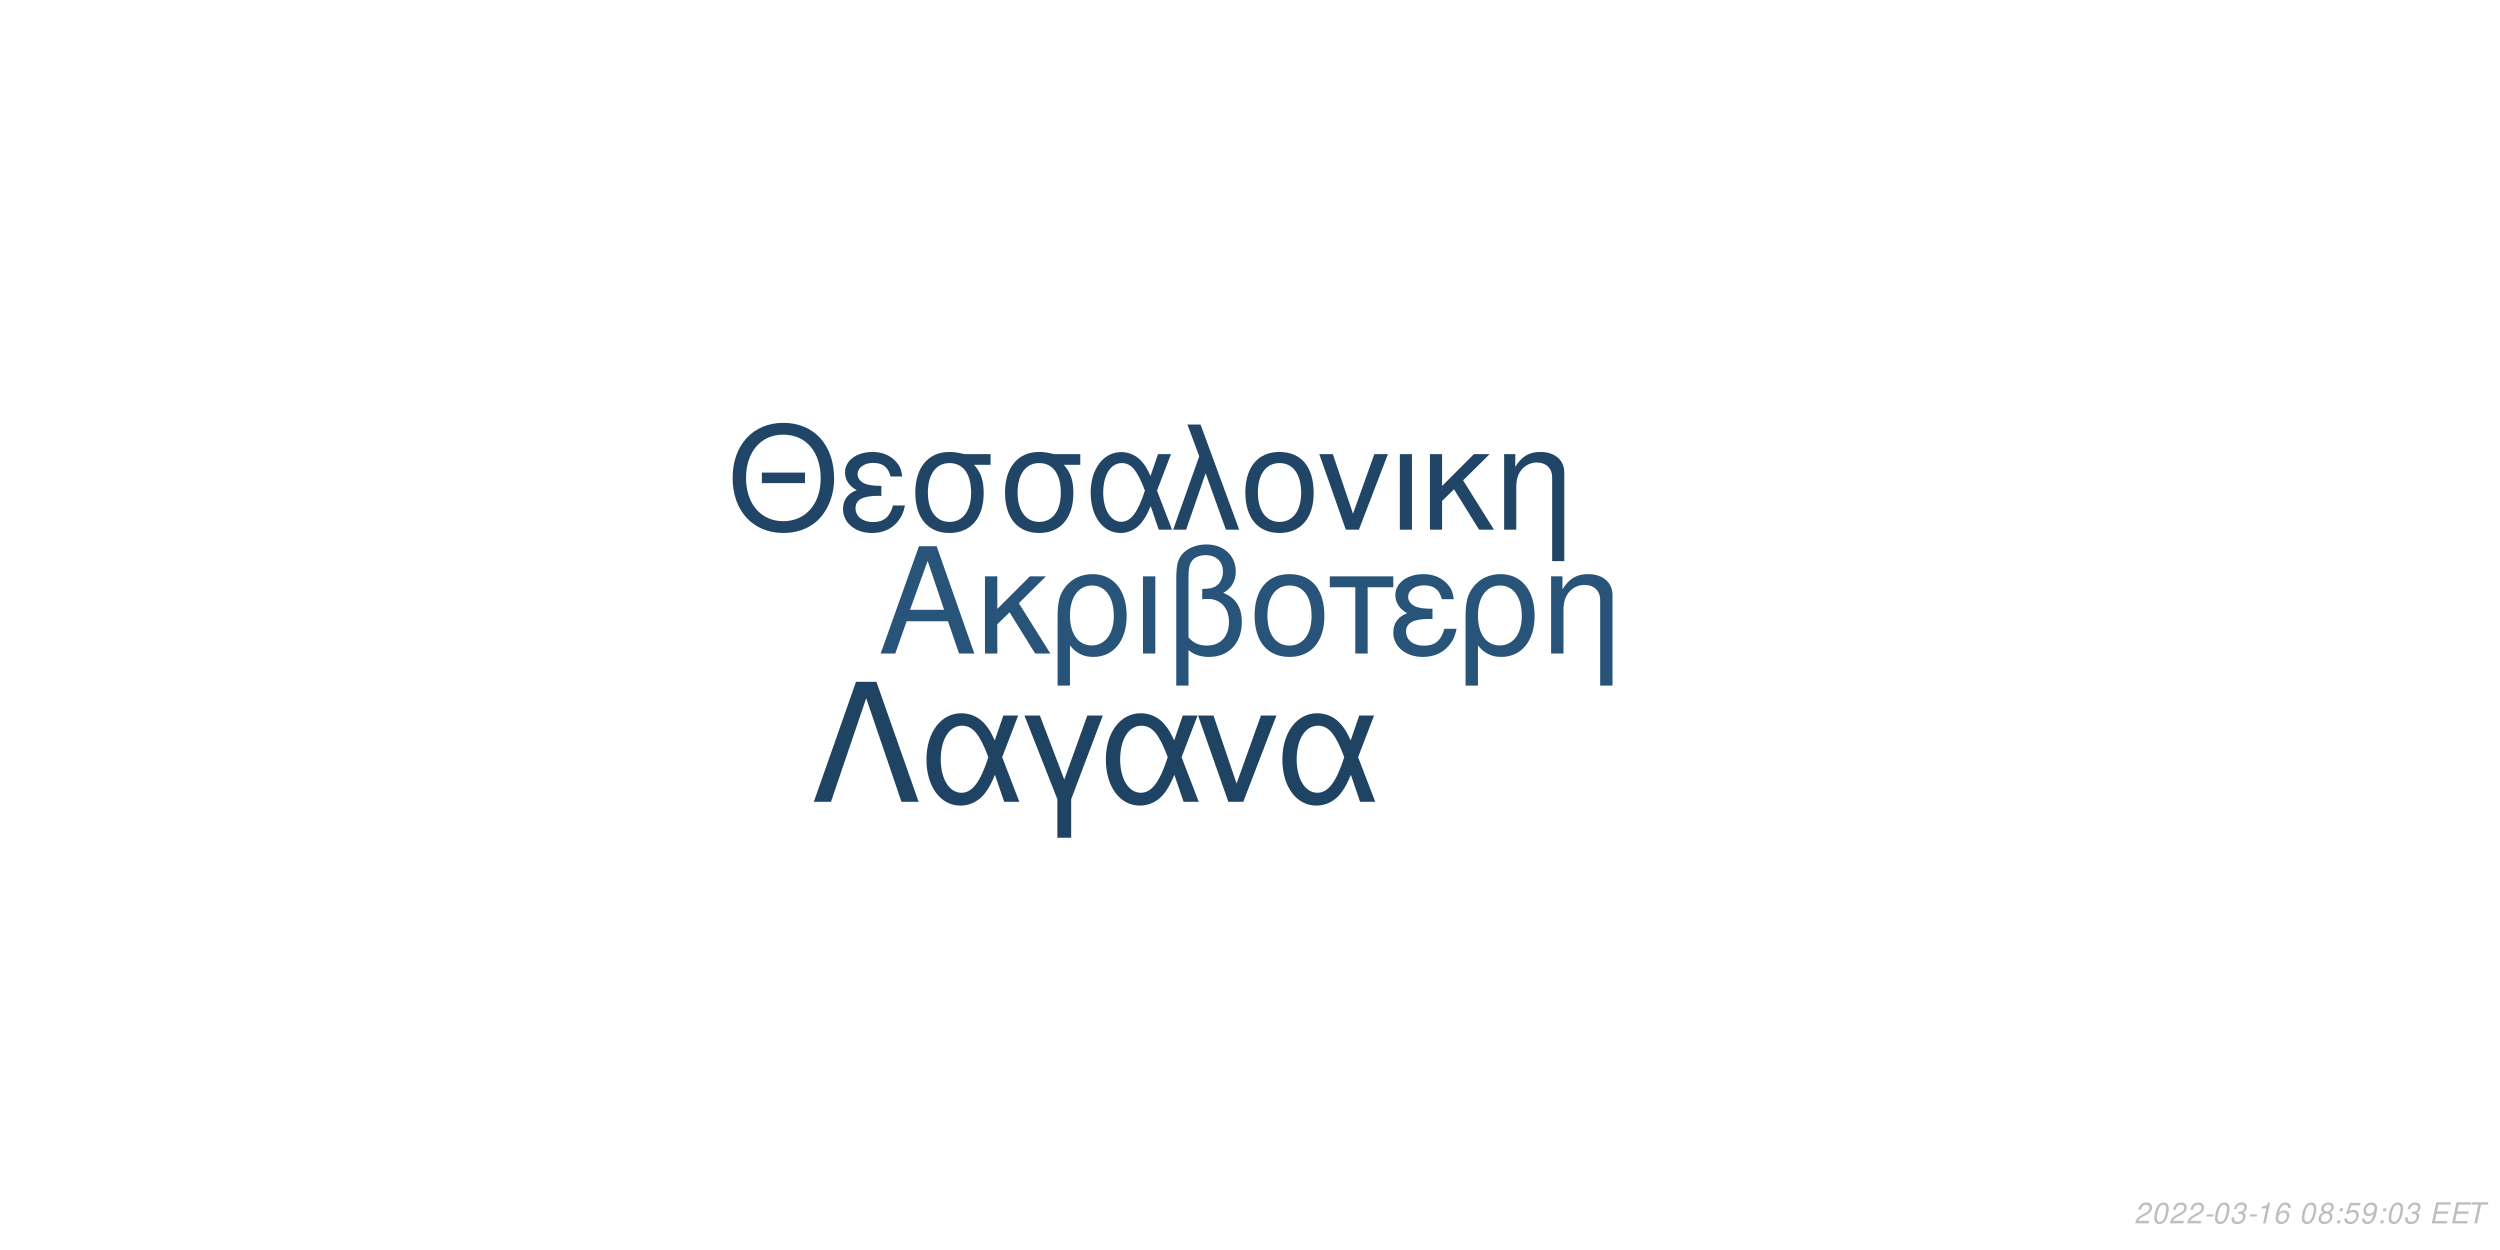
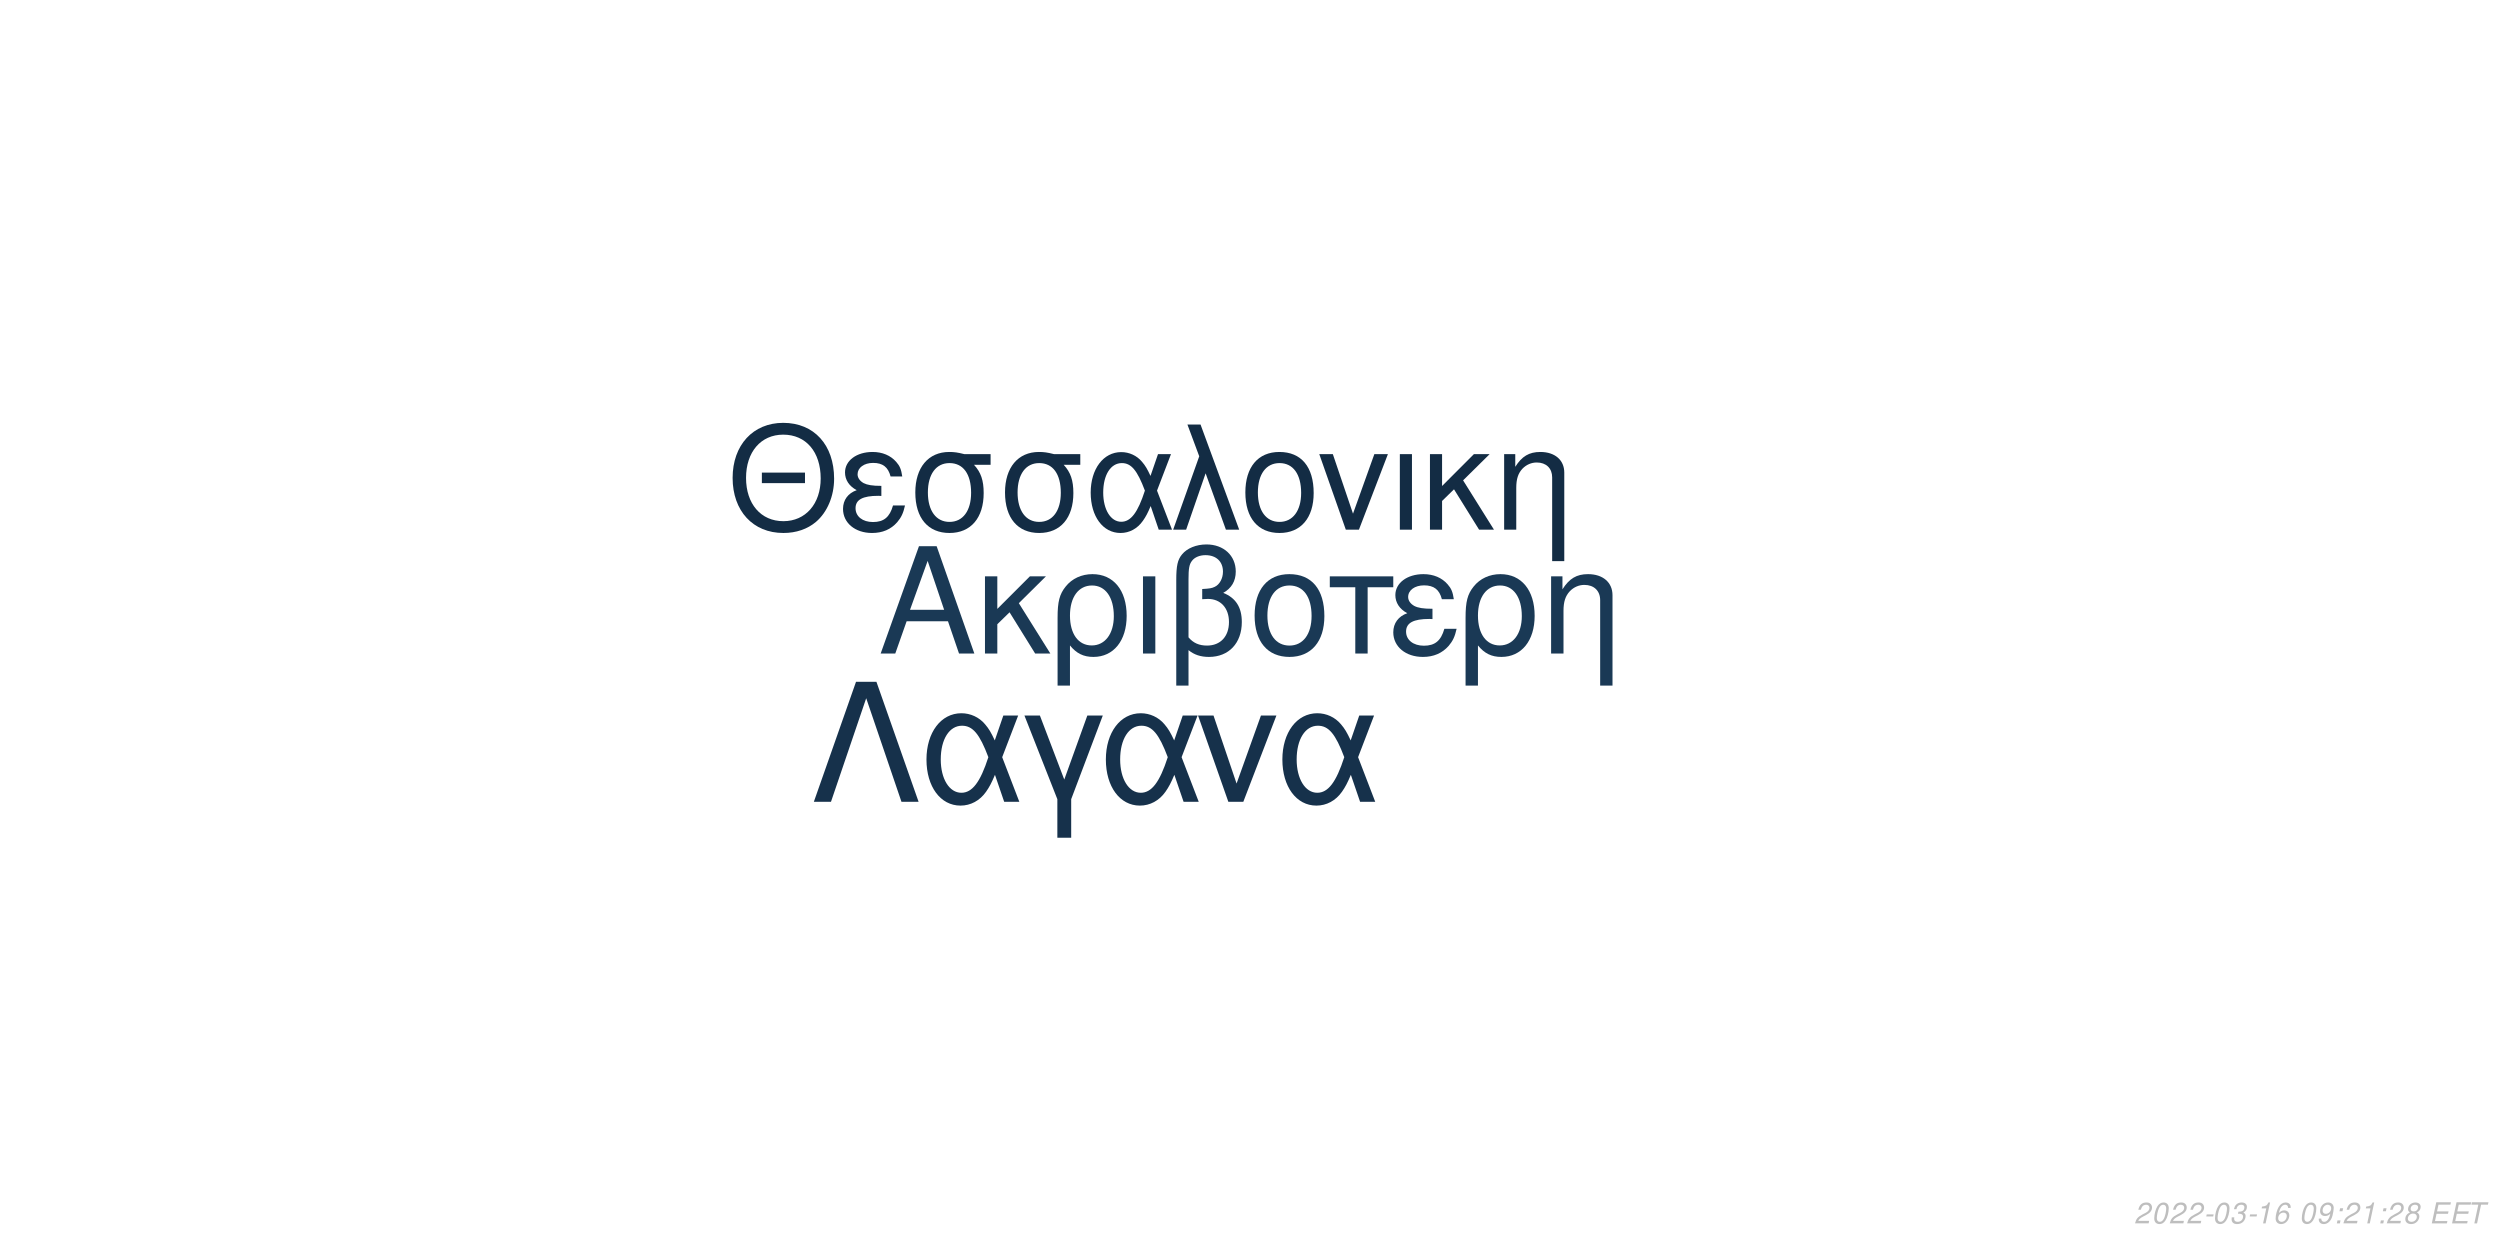
<svg xmlns="http://www.w3.org/2000/svg" xmlns:xlink="http://www.w3.org/1999/xlink" width="864pt" height="432pt" viewBox="0 0 864 432" version="1.1">
  <defs>
    <g>
      <symbol overflow="visible" id="glyph0-0">
        <path style="stroke:none;" d="" />
      </symbol>
      <symbol overflow="visible" id="glyph0-1">
        <path style="stroke:none;" d="M 24.125 -11.141 L 27.938 0 L 33.234 0 L 20.203 -37.094 L 14.094 -37.094 L 0.859 0 L 5.906 0 L 9.828 -11.141 Z M 22.797 -15.109 L 11 -15.109 L 17.094 -32.016 Z M 22.797 -15.109 " />
      </symbol>
      <symbol overflow="visible" id="glyph0-2">
        <path style="stroke:none;" d="M 7.172 -15.422 L 7.172 -26.672 L 2.906 -26.672 L 2.906 0 L 7.172 0 L 7.172 -10.125 L 11.406 -14.25 L 20.25 0 L 25.5 0 L 14.609 -17.406 L 23.969 -26.672 L 18.422 -26.672 Z M 7.172 -15.422 " />
      </symbol>
      <symbol overflow="visible" id="glyph0-3">
        <path style="stroke:none;" d="M 3 11.094 L 7.281 11.094 L 7.281 -2.797 C 9.516 -0.047 11.953 1.172 15.375 1.172 C 22.344 1.172 26.875 -4.422 26.875 -13.031 C 26.875 -21.891 22.297 -27.438 15.062 -27.438 C 11.297 -27.438 7.984 -25.906 5.797 -23.156 C 3.672 -20.516 3 -17.969 3 -12.359 Z M 14.906 -23.516 C 19.547 -23.516 22.438 -19.438 22.438 -12.922 C 22.438 -6.812 19.391 -2.797 14.812 -2.797 C 10.172 -2.797 7.281 -6.766 7.281 -13.125 C 7.281 -19.484 10.234 -23.516 14.906 -23.516 Z M 14.906 -23.516 " />
      </symbol>
      <symbol overflow="visible" id="glyph0-4">
        <path style="stroke:none;" d="M 3.516 0 L 7.781 0 L 7.781 -26.672 L 3.516 -26.672 Z M 3.516 0 " />
      </symbol>
      <symbol overflow="visible" id="glyph0-5">
        <path style="stroke:none;" d="M 4.016 11.094 L 8.25 11.094 L 8.25 -1.172 C 10.172 0.406 12.422 1.172 15.312 1.172 C 22.188 1.172 26.672 -3.609 26.672 -10.891 C 26.672 -15.984 24.578 -19.234 20.25 -20.969 C 23.109 -22.547 24.578 -25.031 24.578 -28.344 C 24.578 -33.844 20.406 -37.703 14.453 -37.703 C 10.938 -37.703 7.734 -36.391 6 -34.25 C 4.484 -32.422 4.016 -30.328 4.016 -25.391 Z M 8.25 -25.656 C 8.25 -29.359 8.5 -30.844 9.469 -32.062 C 10.375 -33.281 12.156 -34 14.094 -34 C 17.812 -34 20.156 -31.812 20.156 -28.297 C 20.156 -25.953 18.984 -23.812 17.297 -23.047 C 16.281 -22.547 15.469 -22.438 12.984 -22.297 L 12.984 -18.781 C 13.734 -18.828 14.344 -18.875 14.969 -18.875 C 19.344 -18.875 22.234 -15.719 22.234 -10.891 C 22.234 -5.906 19.281 -2.75 14.656 -2.75 C 11.953 -2.75 9.922 -3.609 8.25 -5.594 Z M 8.25 -25.656 " />
      </symbol>
      <symbol overflow="visible" id="glyph0-6">
        <path style="stroke:none;" d="M 14.094 -27.438 C 6.562 -27.438 2.094 -22.094 2.094 -13.125 C 2.094 -4.125 6.562 1.172 14.141 1.172 C 21.672 1.172 26.203 -4.172 26.203 -12.922 C 26.203 -22.188 21.828 -27.438 14.094 -27.438 Z M 14.141 -23.516 C 18.938 -23.516 21.781 -19.594 21.781 -12.984 C 21.781 -6.672 18.828 -2.75 14.141 -2.75 C 9.422 -2.75 6.516 -6.672 6.516 -13.125 C 6.516 -19.594 9.422 -23.516 14.141 -23.516 Z M 14.141 -23.516 " />
      </symbol>
      <symbol overflow="visible" id="glyph0-7">
        <path style="stroke:none;" d="M 7.891 0 L 12.156 0 L 12.156 -22.906 L 21.016 -22.906 L 21.016 -26.672 L -0.922 -26.672 L -0.922 -22.906 L 7.891 -22.906 Z M 7.891 0 " />
      </symbol>
      <symbol overflow="visible" id="glyph0-8">
        <path style="stroke:none;" d="M 14.562 -15.469 C 11.344 -15.469 9.562 -15.781 8.297 -16.438 C 6.922 -17.203 6.156 -18.328 6.156 -19.547 C 6.156 -21.891 8.453 -23.562 11.656 -23.562 C 15.062 -23.562 16.953 -22.094 17.812 -18.781 L 21.938 -18.781 C 21.578 -21.266 21.062 -22.5 19.797 -23.922 C 17.812 -26.203 14.906 -27.438 11.453 -27.438 C 5.797 -27.438 1.734 -24.375 1.734 -20.203 C 1.734 -17.609 3.156 -15.375 5.859 -13.938 C 2.797 -12.875 1.016 -10.484 1.016 -7.328 C 1.016 -2.391 5.297 1.172 11.25 1.172 C 14.969 1.172 17.906 -0.109 20.156 -2.641 C 21.578 -4.328 22.297 -5.797 22.906 -8.547 L 18.672 -8.547 C 17.5 -4.422 15.422 -2.703 11.609 -2.703 C 7.938 -2.703 5.438 -4.688 5.438 -7.578 C 5.438 -10.578 7.938 -11.953 13.484 -11.953 C 13.641 -11.953 14.094 -11.953 14.562 -11.906 Z M 14.562 -15.469 " />
      </symbol>
      <symbol overflow="visible" id="glyph0-9">
        <path style="stroke:none;" d="M 3.562 -26.672 L 3.562 0 L 7.844 0 L 7.844 -14.703 C 7.844 -17.906 8.5 -19.891 10.031 -21.531 C 11.406 -22.953 13.188 -23.719 15.062 -23.719 C 18.375 -23.719 20.516 -21.672 20.516 -18.469 L 20.516 11.094 L 24.781 11.094 L 24.781 -20.156 C 24.781 -24.578 21.469 -27.438 16.328 -27.438 C 12.359 -27.438 9.828 -25.906 7.484 -22.188 L 7.484 -26.672 Z M 3.562 -26.672 " />
      </symbol>
      <symbol overflow="visible" id="glyph1-0">
        <path style="stroke:none;" d="" />
      </symbol>
      <symbol overflow="visible" id="glyph1-1">
        <path style="stroke:none;" d="M 26.859 -19.734 L 11.953 -19.734 L 11.953 -16.094 L 26.859 -16.094 Z M 19.328 -36.922 C 8.922 -36.922 1.844 -29.25 1.844 -17.891 C 1.844 -6.484 8.875 1.141 19.391 1.141 C 23.812 1.141 27.703 -0.203 30.641 -2.688 C 34.578 -6.031 36.922 -11.656 36.922 -17.594 C 36.922 -29.297 30 -36.922 19.328 -36.922 Z M 19.328 -32.844 C 27.203 -32.844 32.281 -26.906 32.281 -17.688 C 32.281 -8.922 27.062 -2.938 19.391 -2.938 C 11.609 -2.938 6.484 -8.922 6.484 -17.891 C 6.484 -26.859 11.609 -32.844 19.328 -32.844 Z M 19.328 -32.844 " />
      </symbol>
      <symbol overflow="visible" id="glyph1-2">
        <path style="stroke:none;" d="M 14.25 -15.141 C 11.109 -15.141 9.375 -15.453 8.125 -16.094 C 6.781 -16.844 6.031 -17.938 6.031 -19.141 C 6.031 -21.422 8.266 -23.078 11.406 -23.078 C 14.75 -23.078 16.594 -21.625 17.438 -18.391 L 21.469 -18.391 C 21.125 -20.828 20.625 -22.031 19.391 -23.422 C 17.438 -25.656 14.594 -26.859 11.219 -26.859 C 5.688 -26.859 1.688 -23.875 1.688 -19.781 C 1.688 -17.234 3.094 -15.047 5.734 -13.656 C 2.734 -12.609 1 -10.266 1 -7.172 C 1 -2.344 5.188 1.141 11.016 1.141 C 14.656 1.141 17.547 -0.094 19.734 -2.594 C 21.125 -4.234 21.828 -5.688 22.422 -8.375 L 18.281 -8.375 C 17.141 -4.328 15.094 -2.641 11.359 -2.641 C 7.766 -2.641 5.328 -4.578 5.328 -7.422 C 5.328 -10.359 7.766 -11.703 13.203 -11.703 C 13.359 -11.703 13.797 -11.703 14.25 -11.656 Z M 14.25 -15.141 " />
      </symbol>
      <symbol overflow="visible" id="glyph1-3">
        <path style="stroke:none;" d="M 29 -26.109 L 19.938 -26.109 C 17.594 -26.703 16.438 -26.859 14.703 -26.859 C 7.469 -26.859 2.984 -21.469 2.984 -12.859 C 2.984 -4.031 7.375 1.141 14.797 1.141 C 22.172 1.141 26.609 -4.078 26.609 -12.656 C 26.609 -17.047 25.656 -19.828 23.266 -22.422 L 29 -22.422 Z M 14.797 -23.016 C 19.531 -23.016 22.266 -19.234 22.266 -12.75 C 22.266 -6.531 19.438 -2.688 14.797 -2.688 C 10.172 -2.688 7.328 -6.531 7.328 -12.859 C 7.328 -19.188 10.172 -23.016 14.797 -23.016 Z M 14.797 -23.016 " />
      </symbol>
      <symbol overflow="visible" id="glyph1-4">
        <path style="stroke:none;" d="M 29.344 -26.109 L 24.859 -26.109 L 22.266 -18.578 C 21.125 -21.031 20.484 -22.125 19.328 -23.469 C 17.547 -25.609 14.906 -26.812 12.156 -26.812 C 5.984 -26.812 1.594 -20.984 1.594 -12.812 C 1.594 -4.578 5.828 1.141 11.906 1.141 C 14.953 1.141 17.734 -0.344 19.625 -3.047 C 20.672 -4.531 21.281 -5.688 22.328 -8.172 L 25.109 0 L 29.703 0 L 24.516 -13.5 Z M 20.328 -13.5 C 17.891 -5.922 15.453 -2.734 12.156 -2.734 C 8.516 -2.734 5.922 -6.922 5.922 -12.812 C 5.922 -18.938 8.516 -23.016 12.359 -23.016 C 15.594 -23.016 17.688 -20.531 20.328 -13.5 Z M 20.328 -13.5 " />
      </symbol>
      <symbol overflow="visible" id="glyph1-5">
        <path style="stroke:none;" d="M 1.094 0 L 5.578 0 L 12.312 -19.484 L 19.328 0 L 23.922 0 L 10.562 -36.328 L 6.031 -36.328 L 10.109 -25.359 Z M 1.094 0 " />
      </symbol>
      <symbol overflow="visible" id="glyph1-6">
        <path style="stroke:none;" d="M 13.797 -26.859 C 6.422 -26.859 2.047 -21.625 2.047 -12.859 C 2.047 -4.031 6.422 1.141 13.859 1.141 C 21.234 1.141 25.656 -4.078 25.656 -12.656 C 25.656 -21.719 21.375 -26.859 13.797 -26.859 Z M 13.859 -23.016 C 18.531 -23.016 21.328 -19.188 21.328 -12.703 C 21.328 -6.531 18.438 -2.688 13.859 -2.688 C 9.219 -2.688 6.375 -6.531 6.375 -12.859 C 6.375 -19.188 9.219 -23.016 13.859 -23.016 Z M 13.859 -23.016 " />
      </symbol>
      <symbol overflow="visible" id="glyph1-7">
        <path style="stroke:none;" d="M 14.297 0 L 24.312 -26.109 L 19.625 -26.109 L 12.25 -5.531 L 5.281 -26.109 L 0.594 -26.109 L 9.766 0 Z M 14.297 0 " />
      </symbol>
      <symbol overflow="visible" id="glyph1-8">
        <path style="stroke:none;" d="M 3.438 0 L 7.625 0 L 7.625 -26.109 L 3.438 -26.109 Z M 3.438 0 " />
      </symbol>
      <symbol overflow="visible" id="glyph1-9">
        <path style="stroke:none;" d="M 7.031 -15.094 L 7.031 -26.109 L 2.844 -26.109 L 2.844 0 L 7.031 0 L 7.031 -9.922 L 11.156 -13.953 L 19.828 0 L 24.969 0 L 14.297 -17.047 L 23.469 -26.109 L 18.031 -26.109 Z M 7.031 -15.094 " />
      </symbol>
      <symbol overflow="visible" id="glyph1-10">
        <path style="stroke:none;" d="M 3.484 -26.109 L 3.484 0 L 7.672 0 L 7.672 -14.406 C 7.672 -17.547 8.328 -19.484 9.812 -21.078 C 11.156 -22.469 12.906 -23.219 14.75 -23.219 C 17.984 -23.219 20.078 -21.234 20.078 -18.094 L 20.078 10.859 L 24.266 10.859 L 24.266 -19.734 C 24.266 -24.062 21.031 -26.859 16 -26.859 C 12.109 -26.859 9.609 -25.359 7.328 -21.719 L 7.328 -26.109 Z M 3.484 -26.109 " />
      </symbol>
      <symbol overflow="visible" id="glyph2-0">
        <path style="stroke:none;" d="" />
      </symbol>
      <symbol overflow="visible" id="glyph2-1">
        <path style="stroke:none;" d="M 22.531 -41.484 L 15.484 -41.484 L 0.906 0 L 6.828 0 L 19 -35.797 L 31.188 0 L 37.109 0 Z M 22.531 -41.484 " />
      </symbol>
      <symbol overflow="visible" id="glyph2-2">
        <path style="stroke:none;" d="M 33.516 -29.812 L 28.391 -29.812 L 25.438 -21.219 C 24.125 -24.016 23.391 -25.266 22.078 -26.797 C 20.031 -29.25 17.016 -30.609 13.891 -30.609 C 6.828 -30.609 1.828 -23.953 1.828 -14.625 C 1.828 -5.234 6.656 1.312 13.594 1.312 C 17.078 1.312 20.266 -0.391 22.422 -3.469 C 23.609 -5.172 24.297 -6.484 25.5 -9.328 L 28.688 0 L 33.922 0 L 28 -15.422 Z M 23.219 -15.422 C 20.422 -6.766 17.641 -3.125 13.891 -3.125 C 9.734 -3.125 6.766 -7.906 6.766 -14.625 C 6.766 -21.625 9.734 -26.297 14.109 -26.297 C 17.812 -26.297 20.203 -23.453 23.219 -15.422 Z M 23.219 -15.422 " />
      </symbol>
      <symbol overflow="visible" id="glyph2-3">
        <path style="stroke:none;" d="M 12.062 12.406 L 16.844 12.406 L 16.844 -0.906 L 27.766 -29.812 L 22.422 -29.812 L 14.453 -7.688 L 6.031 -29.812 L 0.688 -29.812 L 12.062 -0.906 Z M 12.062 12.406 " />
      </symbol>
      <symbol overflow="visible" id="glyph2-4">
        <path style="stroke:none;" d="M 16.328 0 L 27.766 -29.812 L 22.422 -29.812 L 14 -6.312 L 6.031 -29.812 L 0.688 -29.812 L 11.156 0 Z M 16.328 0 " />
      </symbol>
      <symbol overflow="visible" id="glyph3-0">
        <path style="stroke:none;" d="" />
      </symbol>
      <symbol overflow="visible" id="glyph3-1">
        <path style="stroke:none;" d="M 5.234 -0.875 L 1.469 -0.875 C 1.641 -1.375 2.203 -1.891 3.109 -2.344 L 4.234 -2.938 C 5.562 -3.625 6.219 -4.469 6.219 -5.484 C 6.219 -5.938 6.062 -6.359 5.797 -6.656 C 5.469 -7.047 4.984 -7.234 4.312 -7.234 C 2.766 -7.234 1.891 -6.453 1.484 -4.734 L 2.375 -4.734 C 2.484 -5.188 2.609 -5.484 2.797 -5.75 C 3.094 -6.203 3.609 -6.453 4.188 -6.453 C 4.891 -6.453 5.344 -6.031 5.344 -5.375 C 5.344 -4.703 4.859 -4.094 4.016 -3.656 L 2.984 -3.125 C 1.234 -2.188 0.797 -1.656 0.344 -0.016 L 5.047 -0.016 Z M 5.234 -0.875 " />
      </symbol>
      <symbol overflow="visible" id="glyph3-2">
        <path style="stroke:none;" d="M 4.203 -7.234 C 3.375 -7.234 2.688 -6.812 2.125 -5.984 C 1.484 -5.047 0.984 -3.188 0.984 -1.734 C 0.984 -1.109 1.172 -0.562 1.484 -0.266 C 1.797 0.047 2.281 0.234 2.766 0.234 C 3.625 0.234 4.281 -0.156 4.859 -1.016 C 5.516 -1.953 6 -3.797 6 -5.266 C 6 -6.5 5.328 -7.234 4.203 -7.234 Z M 4.094 -6.453 C 4.734 -6.453 5.125 -5.984 5.125 -5.156 C 5.125 -4.203 4.781 -2.625 4.406 -1.812 C 3.984 -0.938 3.516 -0.547 2.875 -0.547 C 2.25 -0.547 1.875 -1.031 1.875 -1.828 C 1.875 -2.797 2.203 -4.344 2.594 -5.203 C 2.984 -6.047 3.453 -6.453 4.094 -6.453 Z M 4.094 -6.453 " />
      </symbol>
      <symbol overflow="visible" id="glyph3-3">
        <path style="stroke:none;" d="M 3.516 -3.125 L 1.125 -3.125 L 0.969 -2.406 L 3.359 -2.406 Z M 3.516 -3.125 " />
      </symbol>
      <symbol overflow="visible" id="glyph3-4">
        <path style="stroke:none;" d="M 2.922 -3.312 C 3.125 -3.344 3.234 -3.344 3.375 -3.344 C 4.203 -3.344 4.688 -3 4.688 -2.406 C 4.688 -1.312 3.906 -0.547 2.781 -0.547 C 2.047 -0.547 1.594 -0.938 1.594 -1.562 C 1.594 -1.719 1.609 -1.844 1.656 -2.094 L 0.766 -2.094 C 0.734 -1.797 0.719 -1.641 0.719 -1.469 C 0.719 -0.375 1.406 0.234 2.641 0.234 C 3.547 0.234 4.297 -0.078 4.812 -0.656 C 5.266 -1.156 5.562 -1.875 5.562 -2.547 C 5.562 -3.125 5.344 -3.453 4.797 -3.734 C 5.641 -4.234 6.016 -4.844 6.016 -5.734 C 6.016 -6.656 5.312 -7.234 4.203 -7.234 C 3.375 -7.234 2.672 -6.938 2.188 -6.375 C 1.891 -6.031 1.703 -5.641 1.516 -4.906 L 2.391 -4.906 C 2.5 -5.359 2.594 -5.594 2.734 -5.812 C 3.047 -6.234 3.516 -6.453 4.078 -6.453 C 4.734 -6.453 5.141 -6.125 5.141 -5.578 C 5.141 -5.188 5.016 -4.797 4.797 -4.547 C 4.516 -4.234 4 -4.062 3.266 -4.062 L 3.078 -4.062 Z M 2.922 -3.312 " />
      </symbol>
      <symbol overflow="visible" id="glyph3-5">
        <path style="stroke:none;" d="M 3.703 -5.188 L 2.594 0 L 3.469 0 L 5.016 -7.234 L 4.438 -7.234 C 3.906 -6.156 3.688 -6.016 2.234 -5.812 L 2.109 -5.188 Z M 3.703 -5.188 " />
      </symbol>
      <symbol overflow="visible" id="glyph3-6">
        <path style="stroke:none;" d="M 6.125 -5.344 L 6.141 -5.625 C 6.141 -6.609 5.453 -7.234 4.391 -7.234 C 3.438 -7.234 2.641 -6.719 2.016 -5.703 C 1.422 -4.781 0.938 -2.953 0.938 -1.688 C 0.938 -0.516 1.688 0.234 2.859 0.234 C 3.703 0.234 4.438 -0.156 5 -0.875 C 5.406 -1.422 5.672 -2.156 5.672 -2.766 C 5.672 -3.812 4.969 -4.5 3.906 -4.5 C 3.234 -4.5 2.672 -4.234 2.094 -3.625 C 2.406 -5.375 3.234 -6.453 4.25 -6.453 C 4.703 -6.453 5.062 -6.234 5.172 -5.844 C 5.203 -5.719 5.234 -5.578 5.25 -5.344 Z M 3.656 -3.734 C 4.344 -3.734 4.797 -3.281 4.797 -2.625 C 4.797 -1.469 3.984 -0.547 2.984 -0.547 C 2.297 -0.547 1.812 -1.047 1.812 -1.766 C 1.812 -2.859 2.625 -3.734 3.656 -3.734 Z M 3.656 -3.734 " />
      </symbol>
      <symbol overflow="visible" id="glyph3-7">
        <path style="stroke:none;" d="" />
      </symbol>
      <symbol overflow="visible" id="glyph3-8">
-         <path style="stroke:none;" d="M 4.766 -3.797 C 5.078 -3.969 5.234 -4.078 5.438 -4.234 C 5.812 -4.594 6.062 -5.172 6.062 -5.734 C 6.062 -6.625 5.344 -7.234 4.266 -7.234 C 2.812 -7.234 1.703 -6.219 1.703 -4.875 C 1.703 -4.406 1.875 -4.125 2.359 -3.812 C 1.297 -3.312 0.75 -2.516 0.75 -1.469 C 0.75 -0.438 1.547 0.234 2.812 0.234 C 3.656 0.234 4.359 -0.094 4.938 -0.734 C 5.359 -1.234 5.609 -1.859 5.609 -2.438 C 5.609 -3.047 5.312 -3.516 4.766 -3.797 Z M 4.109 -6.453 C 4.797 -6.453 5.188 -6.125 5.188 -5.578 C 5.188 -5.266 5.062 -4.922 4.859 -4.672 C 4.562 -4.312 4.188 -4.156 3.656 -4.156 C 2.984 -4.156 2.594 -4.453 2.594 -4.984 C 2.594 -5.859 3.203 -6.453 4.109 -6.453 Z M 3.453 -3.406 C 4.234 -3.406 4.734 -2.984 4.734 -2.312 C 4.734 -1.312 3.922 -0.547 2.875 -0.547 C 2.125 -0.547 1.625 -0.969 1.625 -1.625 C 1.625 -2.609 2.438 -3.406 3.453 -3.406 Z M 3.453 -3.406 " />
+         <path style="stroke:none;" d="M 0.844 -1.656 C 0.844 -1.547 0.844 -1.438 0.844 -1.375 C 0.844 -0.406 1.531 0.234 2.578 0.234 C 3.203 0.234 3.766 0.016 4.297 -0.438 C 4.938 -1 5.312 -1.656 5.594 -2.719 C 5.844 -3.672 6.016 -4.766 6.016 -5.375 C 6.016 -5.844 5.844 -6.328 5.547 -6.656 C 5.203 -7.031 4.703 -7.234 4.062 -7.234 C 2.516 -7.234 1.297 -5.938 1.297 -4.266 C 1.297 -3.203 1.984 -2.547 3.047 -2.547 C 3.484 -2.547 3.953 -2.672 4.281 -2.891 C 4.406 -2.984 4.547 -3.078 4.828 -3.344 C 4.438 -1.484 3.703 -0.547 2.703 -0.547 C 2.109 -0.547 1.719 -0.938 1.719 -1.547 L 1.719 -1.656 Z M 3.953 -6.453 C 4.625 -6.453 5.141 -5.953 5.141 -5.281 C 5.141 -4.188 4.312 -3.312 3.297 -3.312 C 2.594 -3.312 2.172 -3.734 2.172 -4.453 C 2.172 -5.562 2.984 -6.453 3.953 -6.453 Z M 3.953 -6.453 " />
      </symbol>
      <symbol overflow="visible" id="glyph3-9">
        <path style="stroke:none;" d="M 2.359 -1.031 L 1.312 -1.031 L 1.094 0 L 2.141 0 Z M 3.266 -5.234 L 2.219 -5.234 L 2 -4.203 L 3.047 -4.203 Z M 3.266 -5.234 " />
      </symbol>
      <symbol overflow="visible" id="glyph3-10">
-         <path style="stroke:none;" d="M 6.297 -7.094 L 2.594 -7.094 L 1.234 -3.234 L 2.047 -3.234 C 2.656 -3.766 2.938 -3.906 3.531 -3.906 C 4.328 -3.906 4.797 -3.453 4.797 -2.688 C 4.797 -1.438 3.969 -0.547 2.828 -0.547 C 2.031 -0.547 1.609 -0.938 1.578 -1.734 L 0.703 -1.734 L 0.703 -1.516 C 0.703 -0.938 0.844 -0.547 1.188 -0.266 C 1.562 0.062 2.078 0.234 2.703 0.234 C 3.656 0.234 4.391 -0.156 4.984 -0.922 C 5.422 -1.5 5.672 -2.234 5.672 -2.953 C 5.672 -4 4.938 -4.672 3.812 -4.672 C 3.328 -4.672 2.906 -4.547 2.406 -4.234 L 3.109 -6.219 L 6.109 -6.219 Z M 6.297 -7.094 " />
+         <path style="stroke:none;" d="M 4.766 -3.797 C 5.078 -3.969 5.234 -4.078 5.438 -4.234 C 5.812 -4.594 6.062 -5.172 6.062 -5.734 C 6.062 -6.625 5.344 -7.234 4.266 -7.234 C 2.812 -7.234 1.703 -6.219 1.703 -4.875 C 1.703 -4.406 1.875 -4.125 2.359 -3.812 C 1.297 -3.312 0.75 -2.516 0.75 -1.469 C 0.75 -0.438 1.547 0.234 2.812 0.234 C 3.656 0.234 4.359 -0.094 4.938 -0.734 C 5.359 -1.234 5.609 -1.859 5.609 -2.438 C 5.609 -3.047 5.312 -3.516 4.766 -3.797 Z M 4.109 -6.453 C 4.797 -6.453 5.188 -6.125 5.188 -5.578 C 5.188 -5.266 5.062 -4.922 4.859 -4.672 C 4.562 -4.312 4.188 -4.156 3.656 -4.156 C 2.984 -4.156 2.594 -4.453 2.594 -4.984 C 2.594 -5.859 3.203 -6.453 4.109 -6.453 Z M 3.453 -3.406 C 4.234 -3.406 4.734 -2.984 4.734 -2.312 C 4.734 -1.312 3.922 -0.547 2.875 -0.547 C 2.125 -0.547 1.625 -0.969 1.625 -1.625 C 1.625 -2.609 2.438 -3.406 3.453 -3.406 Z M 3.453 -3.406 " />
      </symbol>
      <symbol overflow="visible" id="glyph3-11">
-         <path style="stroke:none;" d="M 0.844 -1.656 C 0.844 -1.547 0.844 -1.438 0.844 -1.375 C 0.844 -0.406 1.531 0.234 2.578 0.234 C 3.203 0.234 3.766 0.016 4.297 -0.438 C 4.938 -1 5.312 -1.656 5.594 -2.719 C 5.844 -3.672 6.016 -4.766 6.016 -5.375 C 6.016 -5.844 5.844 -6.328 5.547 -6.656 C 5.203 -7.031 4.703 -7.234 4.062 -7.234 C 2.516 -7.234 1.297 -5.938 1.297 -4.266 C 1.297 -3.203 1.984 -2.547 3.047 -2.547 C 3.484 -2.547 3.953 -2.672 4.281 -2.891 C 4.406 -2.984 4.547 -3.078 4.828 -3.344 C 4.438 -1.484 3.703 -0.547 2.703 -0.547 C 2.109 -0.547 1.719 -0.938 1.719 -1.547 L 1.719 -1.656 Z M 3.953 -6.453 C 4.625 -6.453 5.141 -5.953 5.141 -5.281 C 5.141 -4.188 4.312 -3.312 3.297 -3.312 C 2.594 -3.312 2.172 -3.734 2.172 -4.453 C 2.172 -5.562 2.984 -6.453 3.953 -6.453 Z M 3.953 -6.453 " />
+         <path style="stroke:none;" d="M 2.547 -3.312 L 6.5 -3.312 L 6.688 -4.141 L 2.719 -4.141 L 3.219 -6.469 L 7.344 -6.469 L 7.516 -7.297 L 2.453 -7.297 L 0.906 0 L 6.125 0 L 6.297 -0.812 L 2.016 -0.812 Z M 2.547 -3.312 " />
      </symbol>
      <symbol overflow="visible" id="glyph3-12">
-         <path style="stroke:none;" d="M 2.547 -3.312 L 6.5 -3.312 L 6.688 -4.141 L 2.719 -4.141 L 3.219 -6.469 L 7.344 -6.469 L 7.516 -7.297 L 2.453 -7.297 L 0.906 0 L 6.125 0 L 6.297 -0.812 L 2.016 -0.812 Z M 2.547 -3.312 " />
-       </symbol>
-       <symbol overflow="visible" id="glyph3-13">
        <path style="stroke:none;" d="M 4.938 -6.469 L 7.312 -6.469 L 7.484 -7.297 L 1.75 -7.297 L 1.578 -6.469 L 3.984 -6.469 L 2.609 0 L 3.547 0 Z M 4.938 -6.469 " />
      </symbol>
    </g>
  </defs>
  <g id="surface1">
    <rect x="0" y="0" width="864" height="432" style="fill:rgb(100%,100%,100%);fill-opacity:1;stroke:none;" />
-     <g style="fill:rgb(15.686%,32.941%,47.843%);fill-opacity:1;">
+     <g style="fill:rgb(10.196%,22.353%,33.333%);fill-opacity:1;">
      <use xlink:href="#glyph0-1" x="303.5" y="225.861" />
      <use xlink:href="#glyph0-2" x="337.5" y="225.861" />
      <use xlink:href="#glyph0-3" x="362.5" y="225.861" />
      <use xlink:href="#glyph0-4" x="391.5" y="225.861" />
      <use xlink:href="#glyph0-5" x="402.5" y="225.861" />
      <use xlink:href="#glyph0-6" x="431.5" y="225.861" />
      <use xlink:href="#glyph0-7" x="460.5" y="225.861" />
      <use xlink:href="#glyph0-8" x="480.5" y="225.861" />
      <use xlink:href="#glyph0-3" x="503.5" y="225.861" />
      <use xlink:href="#glyph0-9" x="532.5" y="225.861" />
    </g>
-     <g style="fill:rgb(12.549%,27.059%,40%);fill-opacity:1;">
+     <g style="fill:rgb(7.451%,17.255%,26.667%);fill-opacity:1;">
      <use xlink:href="#glyph1-1" x="251.348" y="183.058" />
      <use xlink:href="#glyph1-2" x="290.348" y="183.058" />
      <use xlink:href="#glyph1-3" x="313.348" y="183.058" />
      <use xlink:href="#glyph1-3" x="344.348" y="183.058" />
      <use xlink:href="#glyph1-4" x="375.348" y="183.058" />
      <use xlink:href="#glyph1-5" x="404.348" y="183.058" />
      <use xlink:href="#glyph1-6" x="428.348" y="183.058" />
      <use xlink:href="#glyph1-7" x="455.348" y="183.058" />
      <use xlink:href="#glyph1-8" x="480.348" y="183.058" />
      <use xlink:href="#glyph1-9" x="491.348" y="183.058" />
      <use xlink:href="#glyph1-10" x="516.348" y="183.058" />
    </g>
-     <g style="fill:rgb(12.157%,26.275%,38.824%);fill-opacity:1;">
+     <g style="fill:rgb(8.627%,19.216%,29.412%);fill-opacity:1;">
      <use xlink:href="#glyph2-1" x="280.359" y="277.105" />
      <use xlink:href="#glyph2-2" x="318.359" y="277.105" />
      <use xlink:href="#glyph2-3" x="353.359" y="277.105" />
      <use xlink:href="#glyph2-2" x="380.359" y="277.105" />
      <use xlink:href="#glyph2-4" x="413.359" y="277.105" />
      <use xlink:href="#glyph2-2" x="441.359" y="277.105" />
    </g>
    <g style="fill:rgb(74.51%,74.51%,74.51%);fill-opacity:1;">
      <use xlink:href="#glyph3-1" x="737.52" y="422.81" />
      <use xlink:href="#glyph3-2" x="743.52" y="422.81" />
      <use xlink:href="#glyph3-1" x="749.52" y="422.81" />
      <use xlink:href="#glyph3-1" x="755.52" y="422.81" />
      <use xlink:href="#glyph3-3" x="761.52" y="422.81" />
      <use xlink:href="#glyph3-2" x="764.52" y="422.81" />
      <use xlink:href="#glyph3-4" x="770.52" y="422.81" />
      <use xlink:href="#glyph3-3" x="776.52" y="422.81" />
      <use xlink:href="#glyph3-5" x="779.52" y="422.81" />
      <use xlink:href="#glyph3-6" x="785.52" y="422.81" />
      <use xlink:href="#glyph3-7" x="791.52" y="422.81" />
      <use xlink:href="#glyph3-2" x="794.52" y="422.81" />
      <use xlink:href="#glyph3-8" x="800.52" y="422.81" />
      <use xlink:href="#glyph3-9" x="806.52" y="422.81" />
-       <use xlink:href="#glyph3-10" x="809.52" y="422.81" />
-       <use xlink:href="#glyph3-11" x="815.52" y="422.81" />
+       <use xlink:href="#glyph3-1" x="809.52" y="422.81" />
+       <use xlink:href="#glyph3-5" x="815.52" y="422.81" />
      <use xlink:href="#glyph3-9" x="821.52" y="422.81" />
-       <use xlink:href="#glyph3-2" x="824.52" y="422.81" />
-       <use xlink:href="#glyph3-4" x="830.52" y="422.81" />
+       <use xlink:href="#glyph3-1" x="824.52" y="422.81" />
+       <use xlink:href="#glyph3-10" x="830.52" y="422.81" />
      <use xlink:href="#glyph3-7" x="836.52" y="422.81" />
-       <use xlink:href="#glyph3-12" x="839.52" y="422.81" />
-       <use xlink:href="#glyph3-12" x="846.52" y="422.81" />
-       <use xlink:href="#glyph3-13" x="852.52" y="422.81" />
+       <use xlink:href="#glyph3-11" x="839.52" y="422.81" />
+       <use xlink:href="#glyph3-11" x="846.52" y="422.81" />
+       <use xlink:href="#glyph3-12" x="852.52" y="422.81" />
    </g>
  </g>
</svg>
